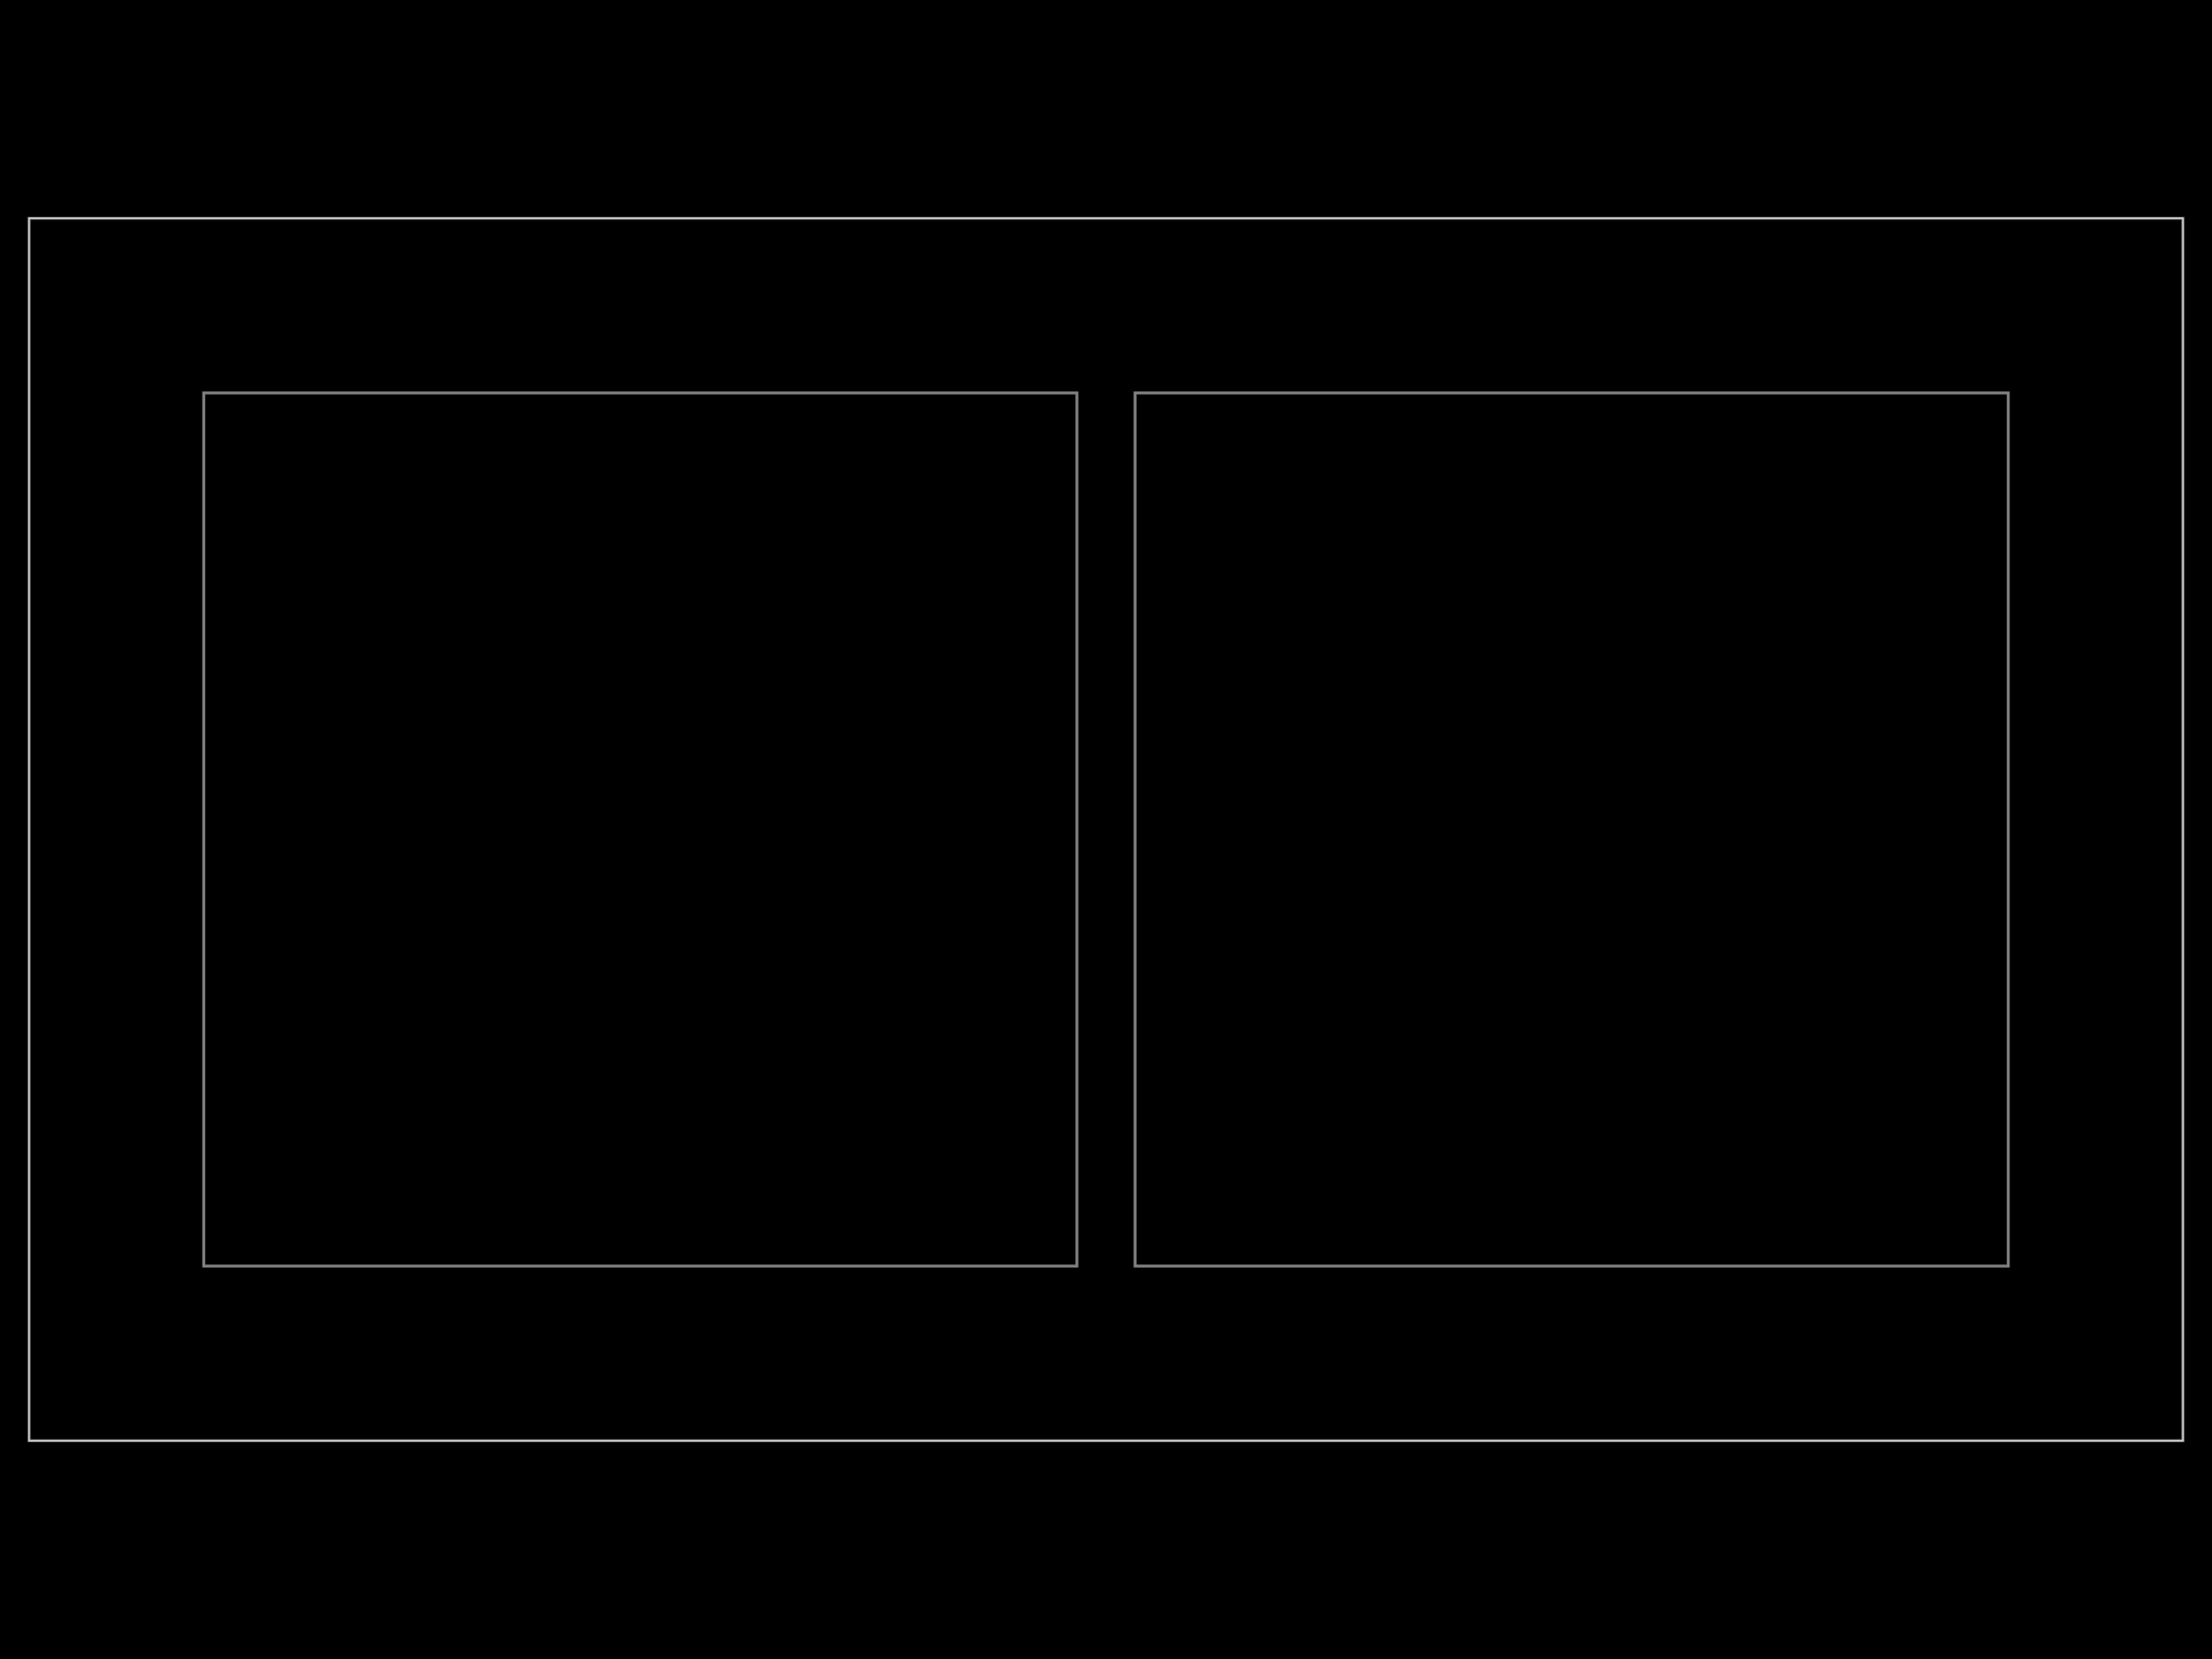
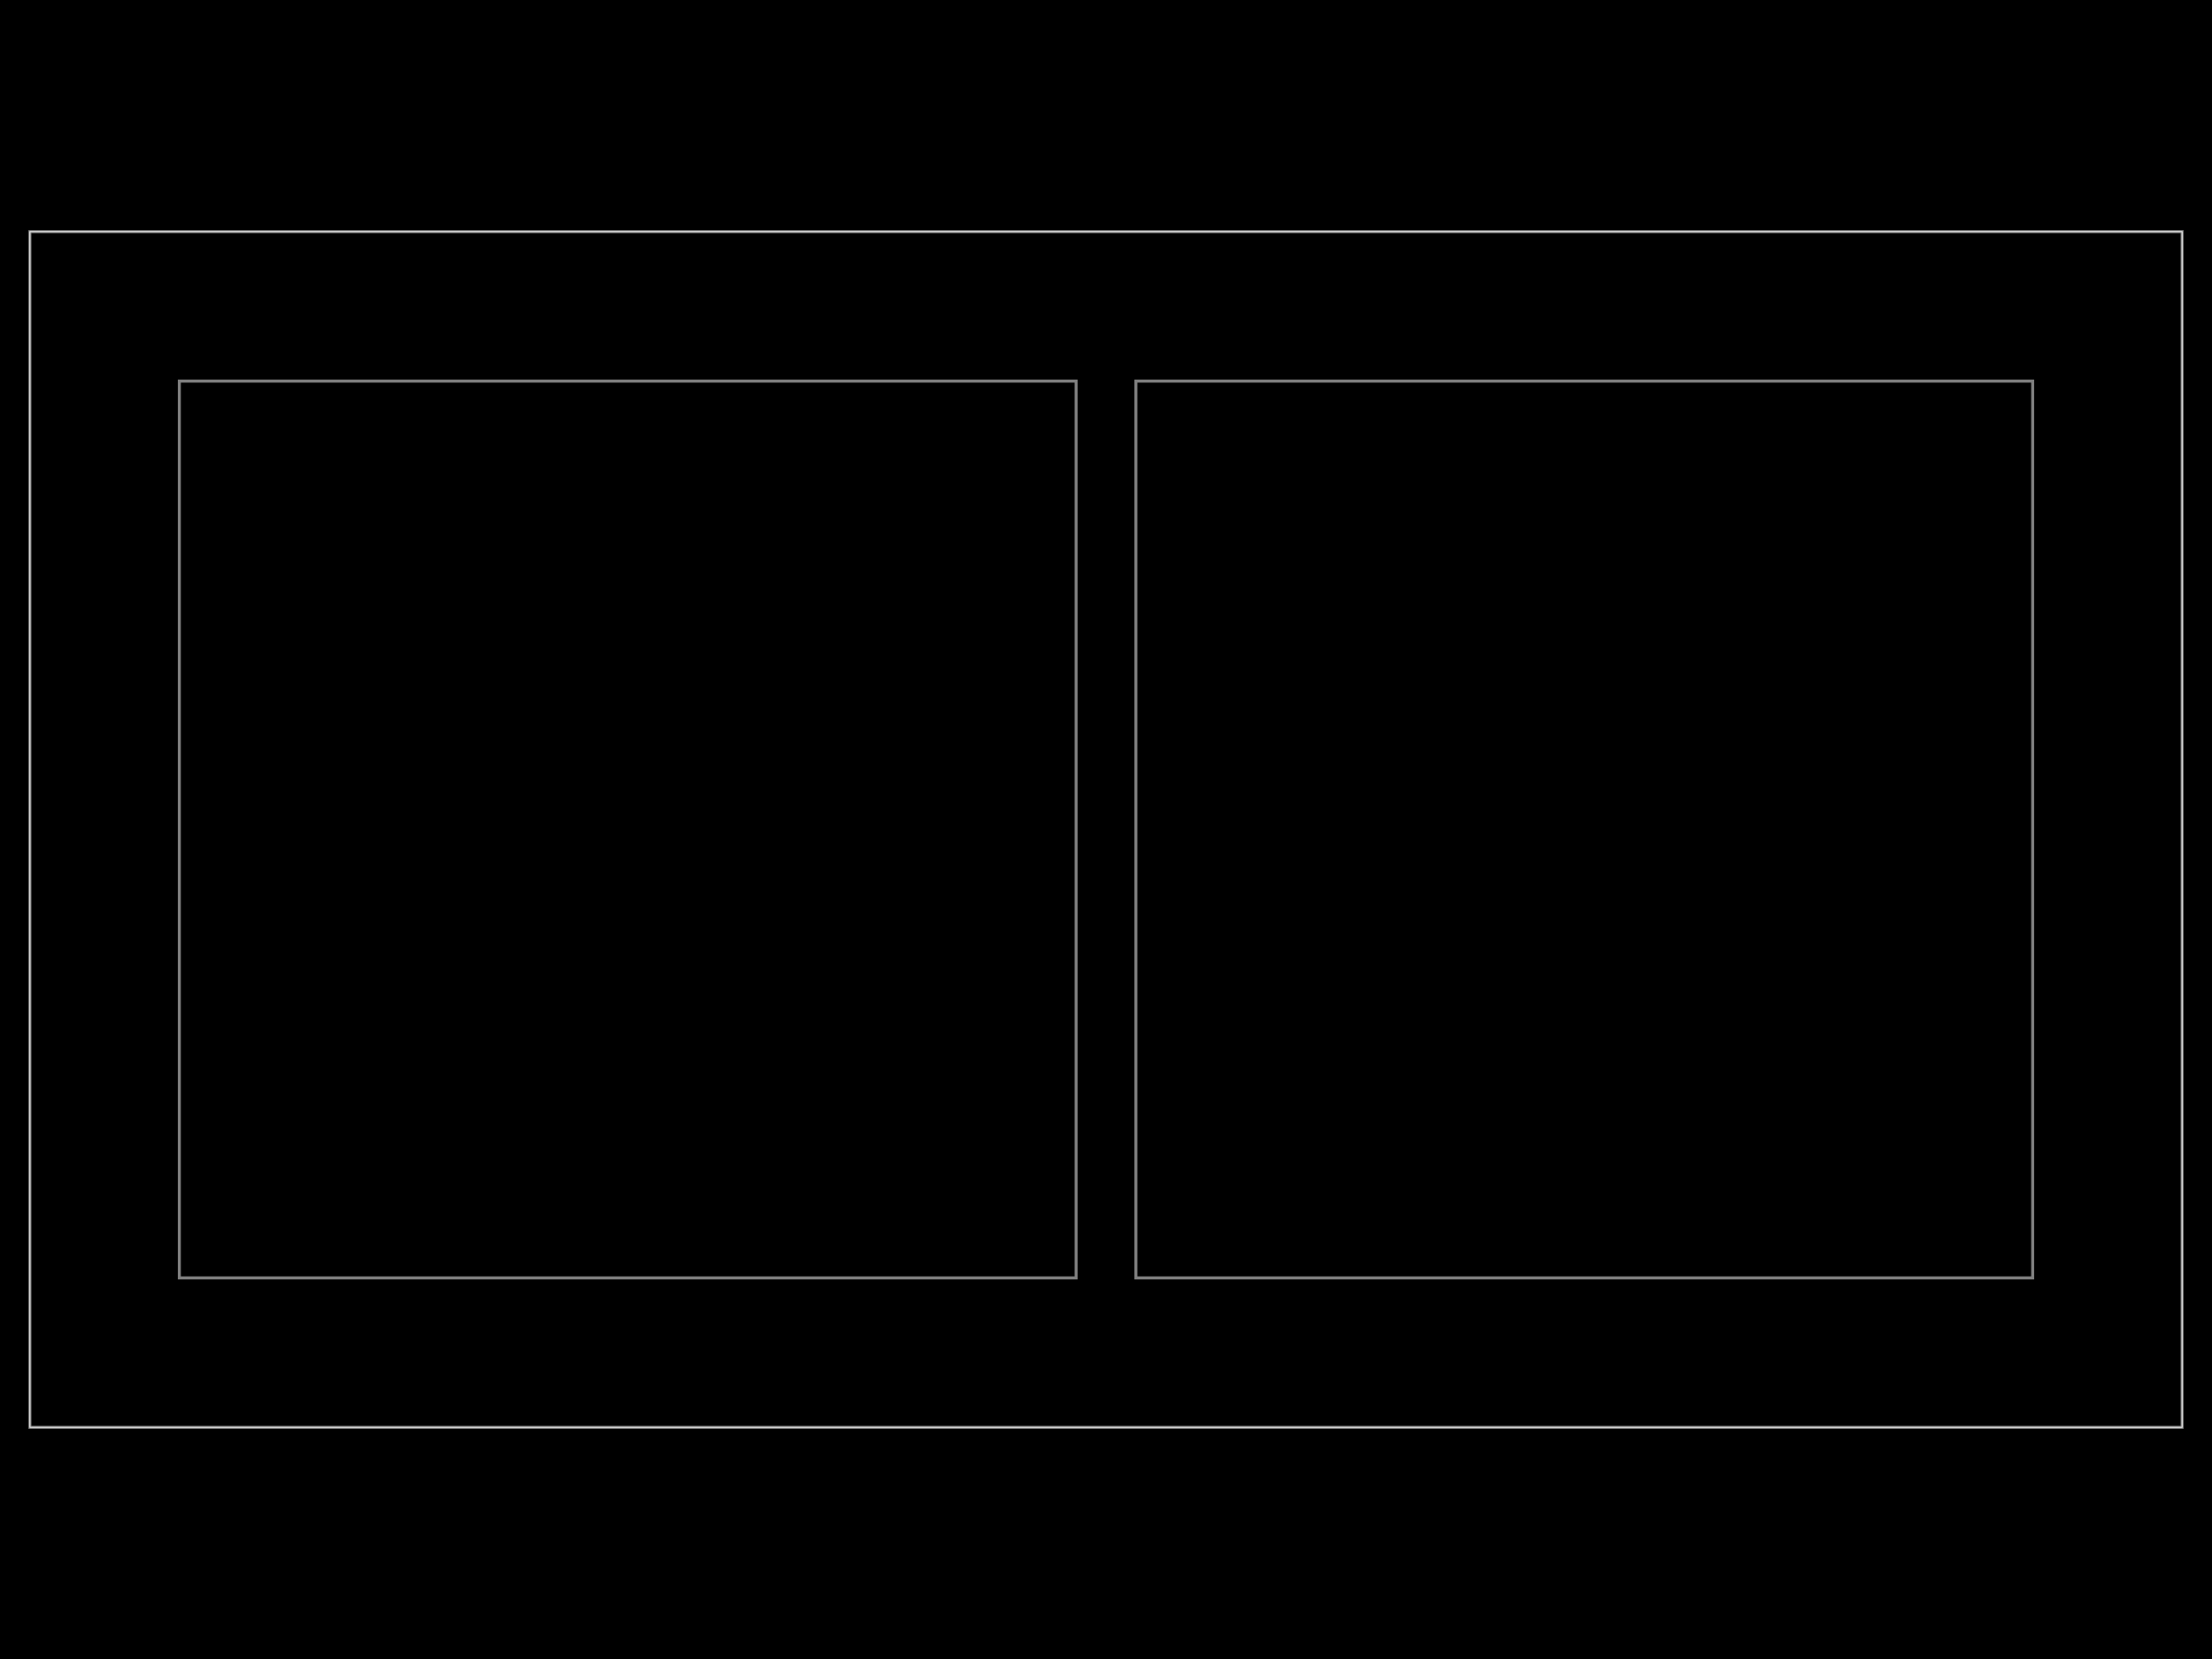
<svg xmlns="http://www.w3.org/2000/svg" width="800" height="600" data-software-used-string="@tscircuit/core@0.0.872">
  <style />
  <rect class="boundary" x="0" y="0" fill="#000" width="800" height="600" data-type="pcb_background" data-pcb-layer="global" />
-   <rect class="pcb-boundary" fill="none" stroke="#fff" stroke-width="0.3" x="10.526" y="78.947" width="778.947" height="442.105" data-type="pcb_boundary" data-pcb-layer="global" />
-   <path class="pcb-panel" d="M 10.526 521.053 L 789.474 521.053 L 789.474 78.947 L 10.526 78.947 Z" fill="none" stroke="rgba(255, 255, 255, 0.5)" stroke-width="1.053" data-type="pcb_panel" data-pcb-layer="board" />
-   <path class="pcb-board" d="M 73.684 457.895 L 389.474 457.895 L 389.474 142.105 L 73.684 142.105 Z" fill="none" stroke="rgba(255, 255, 255, 0.5)" stroke-width="1.053" data-type="pcb_board" data-pcb-layer="board" />
-   <path class="pcb-board" d="M 410.526 457.895 L 726.316 457.895 L 726.316 142.105 L 410.526 142.105 Z" fill="none" stroke="rgba(255, 255, 255, 0.5)" stroke-width="1.053" data-type="pcb_board" data-pcb-layer="board" />
+   <rect class="pcb-boundary" fill="none" stroke="#fff" stroke-width="0.3" x="10.811" y="83.784" width="778.378" height="432.432" data-type="pcb_boundary" data-pcb-layer="global" />
+   <path class="pcb-panel" d="M 10.811 516.216 L 789.189 516.216 L 789.189 83.784 L 10.811 83.784 Z" fill="none" stroke="rgba(255, 255, 255, 0.5)" stroke-width="1.081" data-type="pcb_panel" data-pcb-layer="board" />
+   <path class="pcb-board" d="M 64.865 462.162 L 389.189 462.162 L 389.189 137.838 L 64.865 137.838 Z" fill="none" stroke="rgba(255, 255, 255, 0.5)" stroke-width="1.081" data-type="pcb_board" data-pcb-layer="board" />
+   <path class="pcb-board" d="M 410.811 462.162 L 735.135 462.162 L 735.135 137.838 L 410.811 137.838 Z" fill="none" stroke="rgba(255, 255, 255, 0.5)" stroke-width="1.081" data-type="pcb_board" data-pcb-layer="board" />
</svg>
